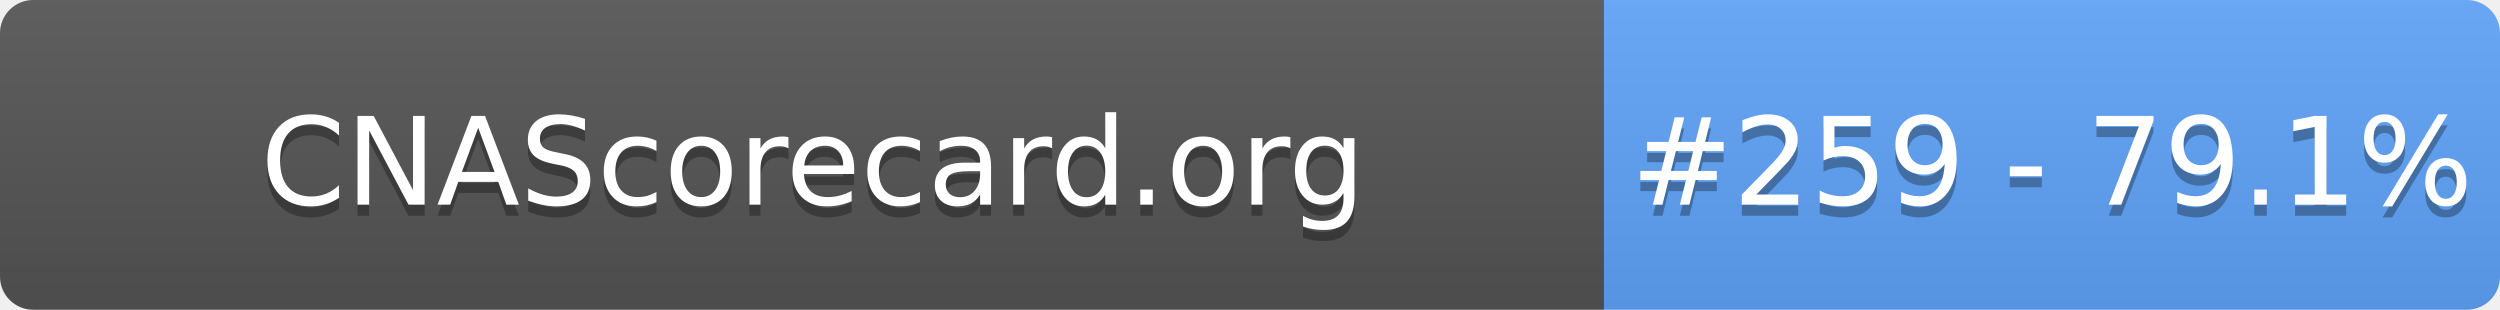
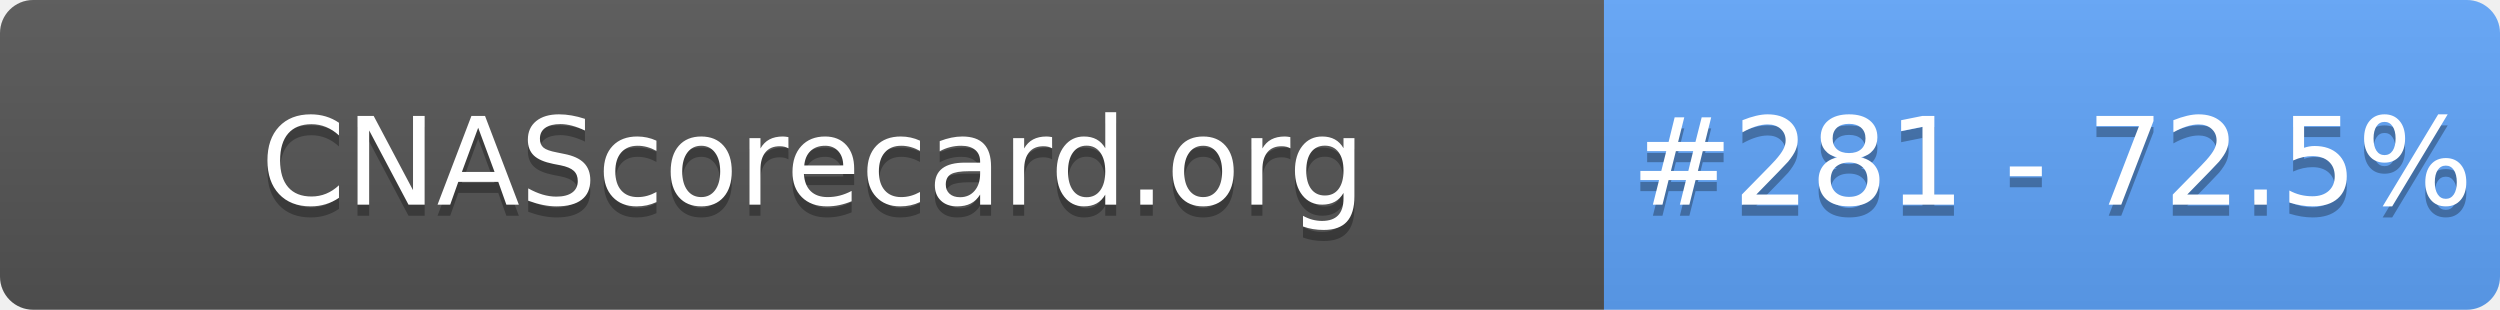
- <svg xmlns="http://www.w3.org/2000/svg" width="226" height="28" role="img" aria-label="CNAScorecard.org: #259 - 79.1%">
+ <svg xmlns="http://www.w3.org/2000/svg" width="226" height="28" role="img" aria-label="CNAScorecard.org: #281 - 72.5%">
  <linearGradient id="s" x2="0" y2="100%">
    <stop offset="0" stop-color="#bbb" stop-opacity=".1" />
    <stop offset="1" stop-opacity=".1" />
  </linearGradient>
  <clipPath id="r">
    <rect width="226" height="28" rx="3" fill="#fff" />
  </clipPath>
  <g clip-path="url(#r)">
    <rect width="145" height="28" fill="#555" />
    <rect x="145" width="81" height="28" fill="#60A5FA" />
    <rect width="226" height="28" fill="url(#s)" />
  </g>
  <g fill="#fff" text-anchor="middle" font-family="Verdana,Geneva,DejaVu Sans,sans-serif" text-rendering="geometricPrecision" font-size="110">
    <text aria-hidden="true" x="735" y="195" fill="#010101" fill-opacity=".3" transform="scale(.1)" textLength="1350">CNAScorecard.org</text>
    <text x="735" y="185" transform="scale(.1)" fill="#fff" textLength="1350">CNAScorecard.org</text>
-     <text aria-hidden="true" x="1855" y="195" fill="#010101" fill-opacity=".3" transform="scale(.1)" textLength="660">#259 - 79.1%</text>
-     <text x="1855" y="185" transform="scale(.1)" fill="#fff" textLength="660">#259 - 79.1%</text>
+     <text aria-hidden="true" x="1855" y="195" fill="#010101" fill-opacity=".3" transform="scale(.1)" textLength="660">#281 - 72.5%</text>
+     <text x="1855" y="185" transform="scale(.1)" fill="#fff" textLength="660">#281 - 72.5%</text>
  </g>
</svg>
